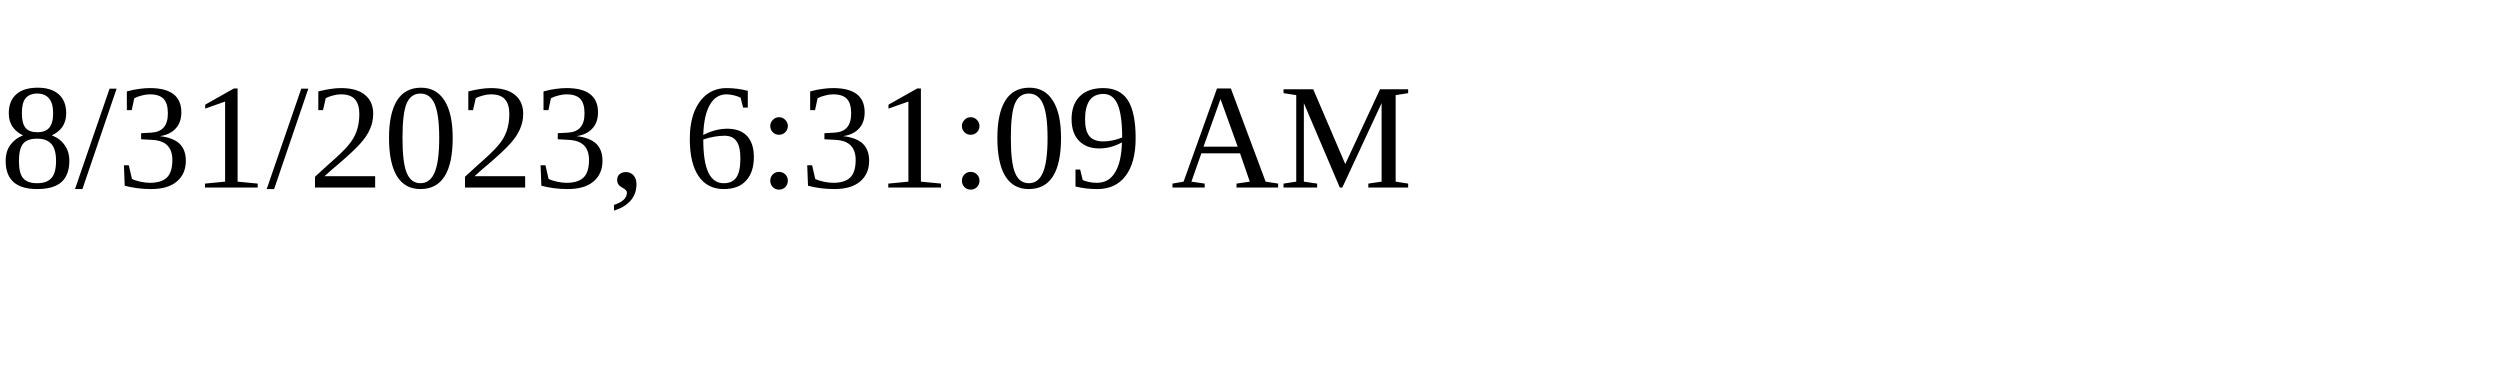
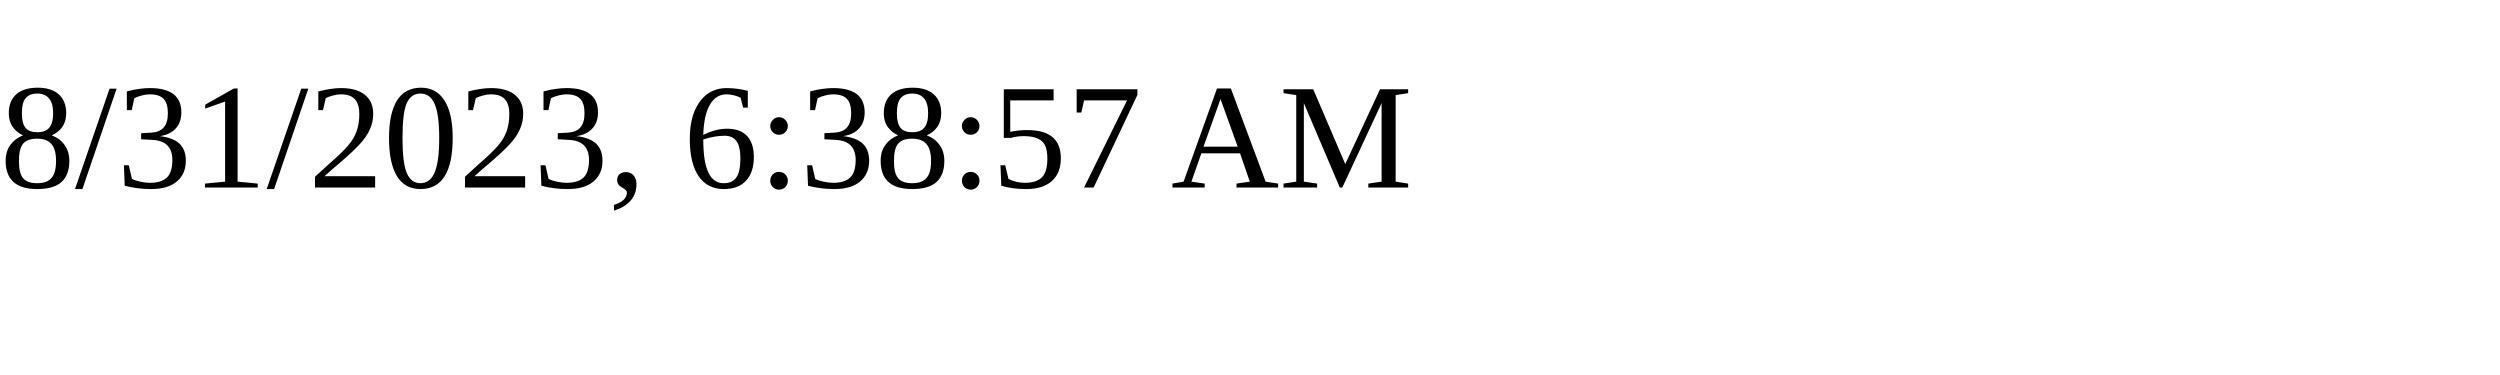
<svg xmlns="http://www.w3.org/2000/svg" height="30" width="200">
-   <text x="0" y="15">8/31/2023, 6:31:09 AM</text>
+   <text x="0" y="15">8/31/2023, 6:38:57 AM</text>
</svg>
